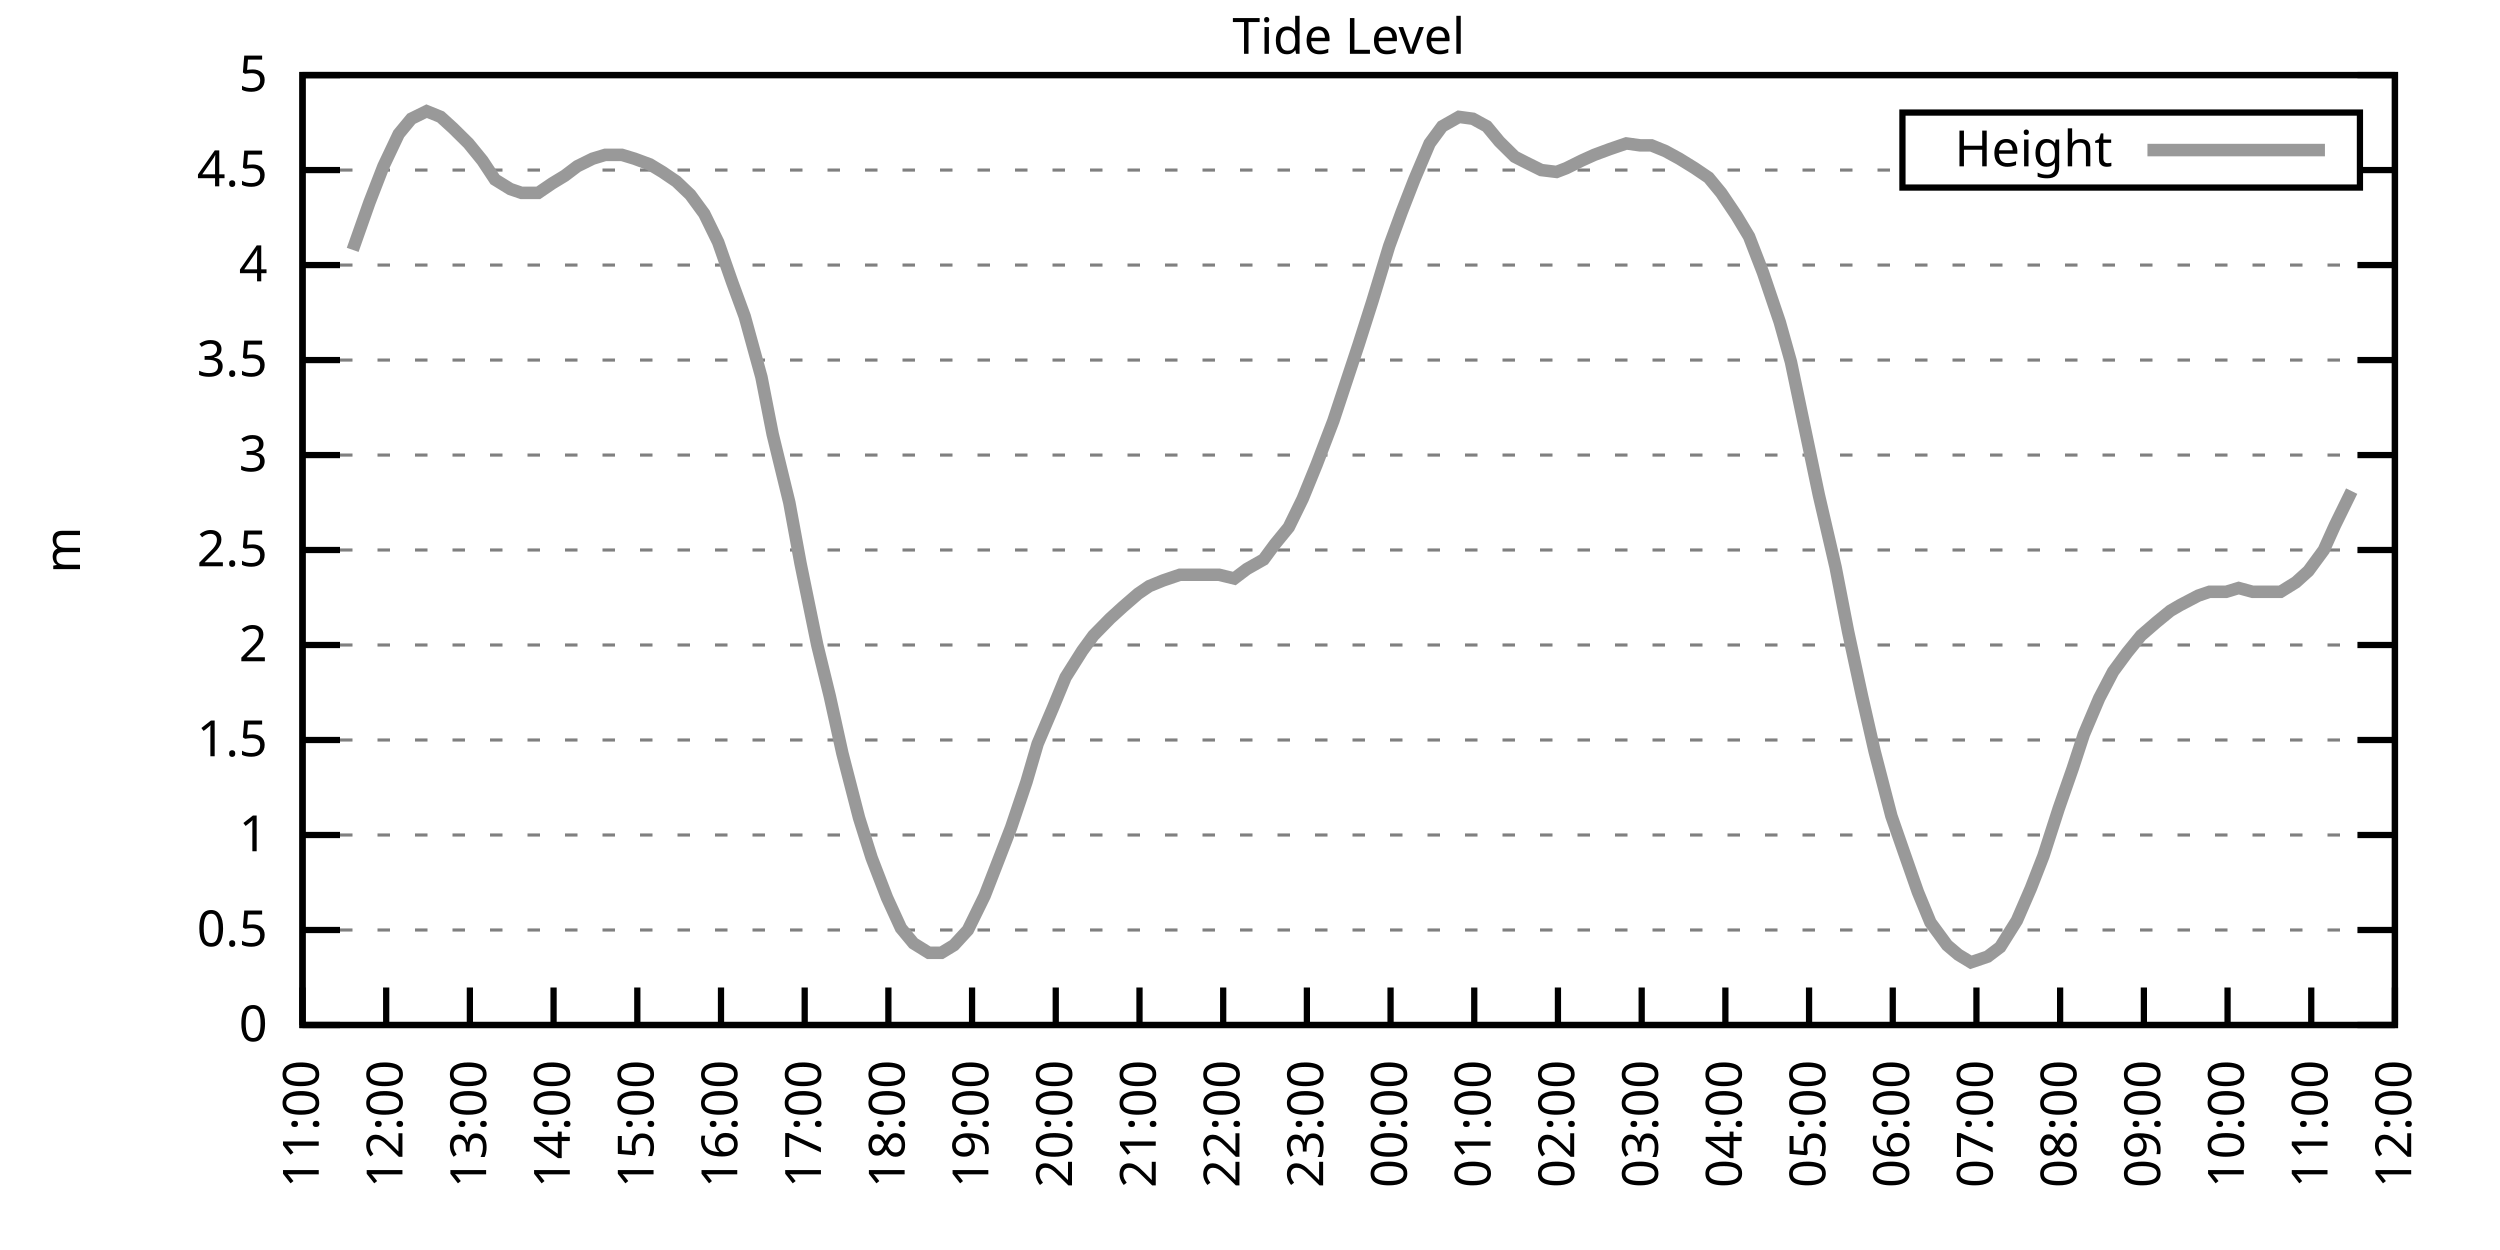
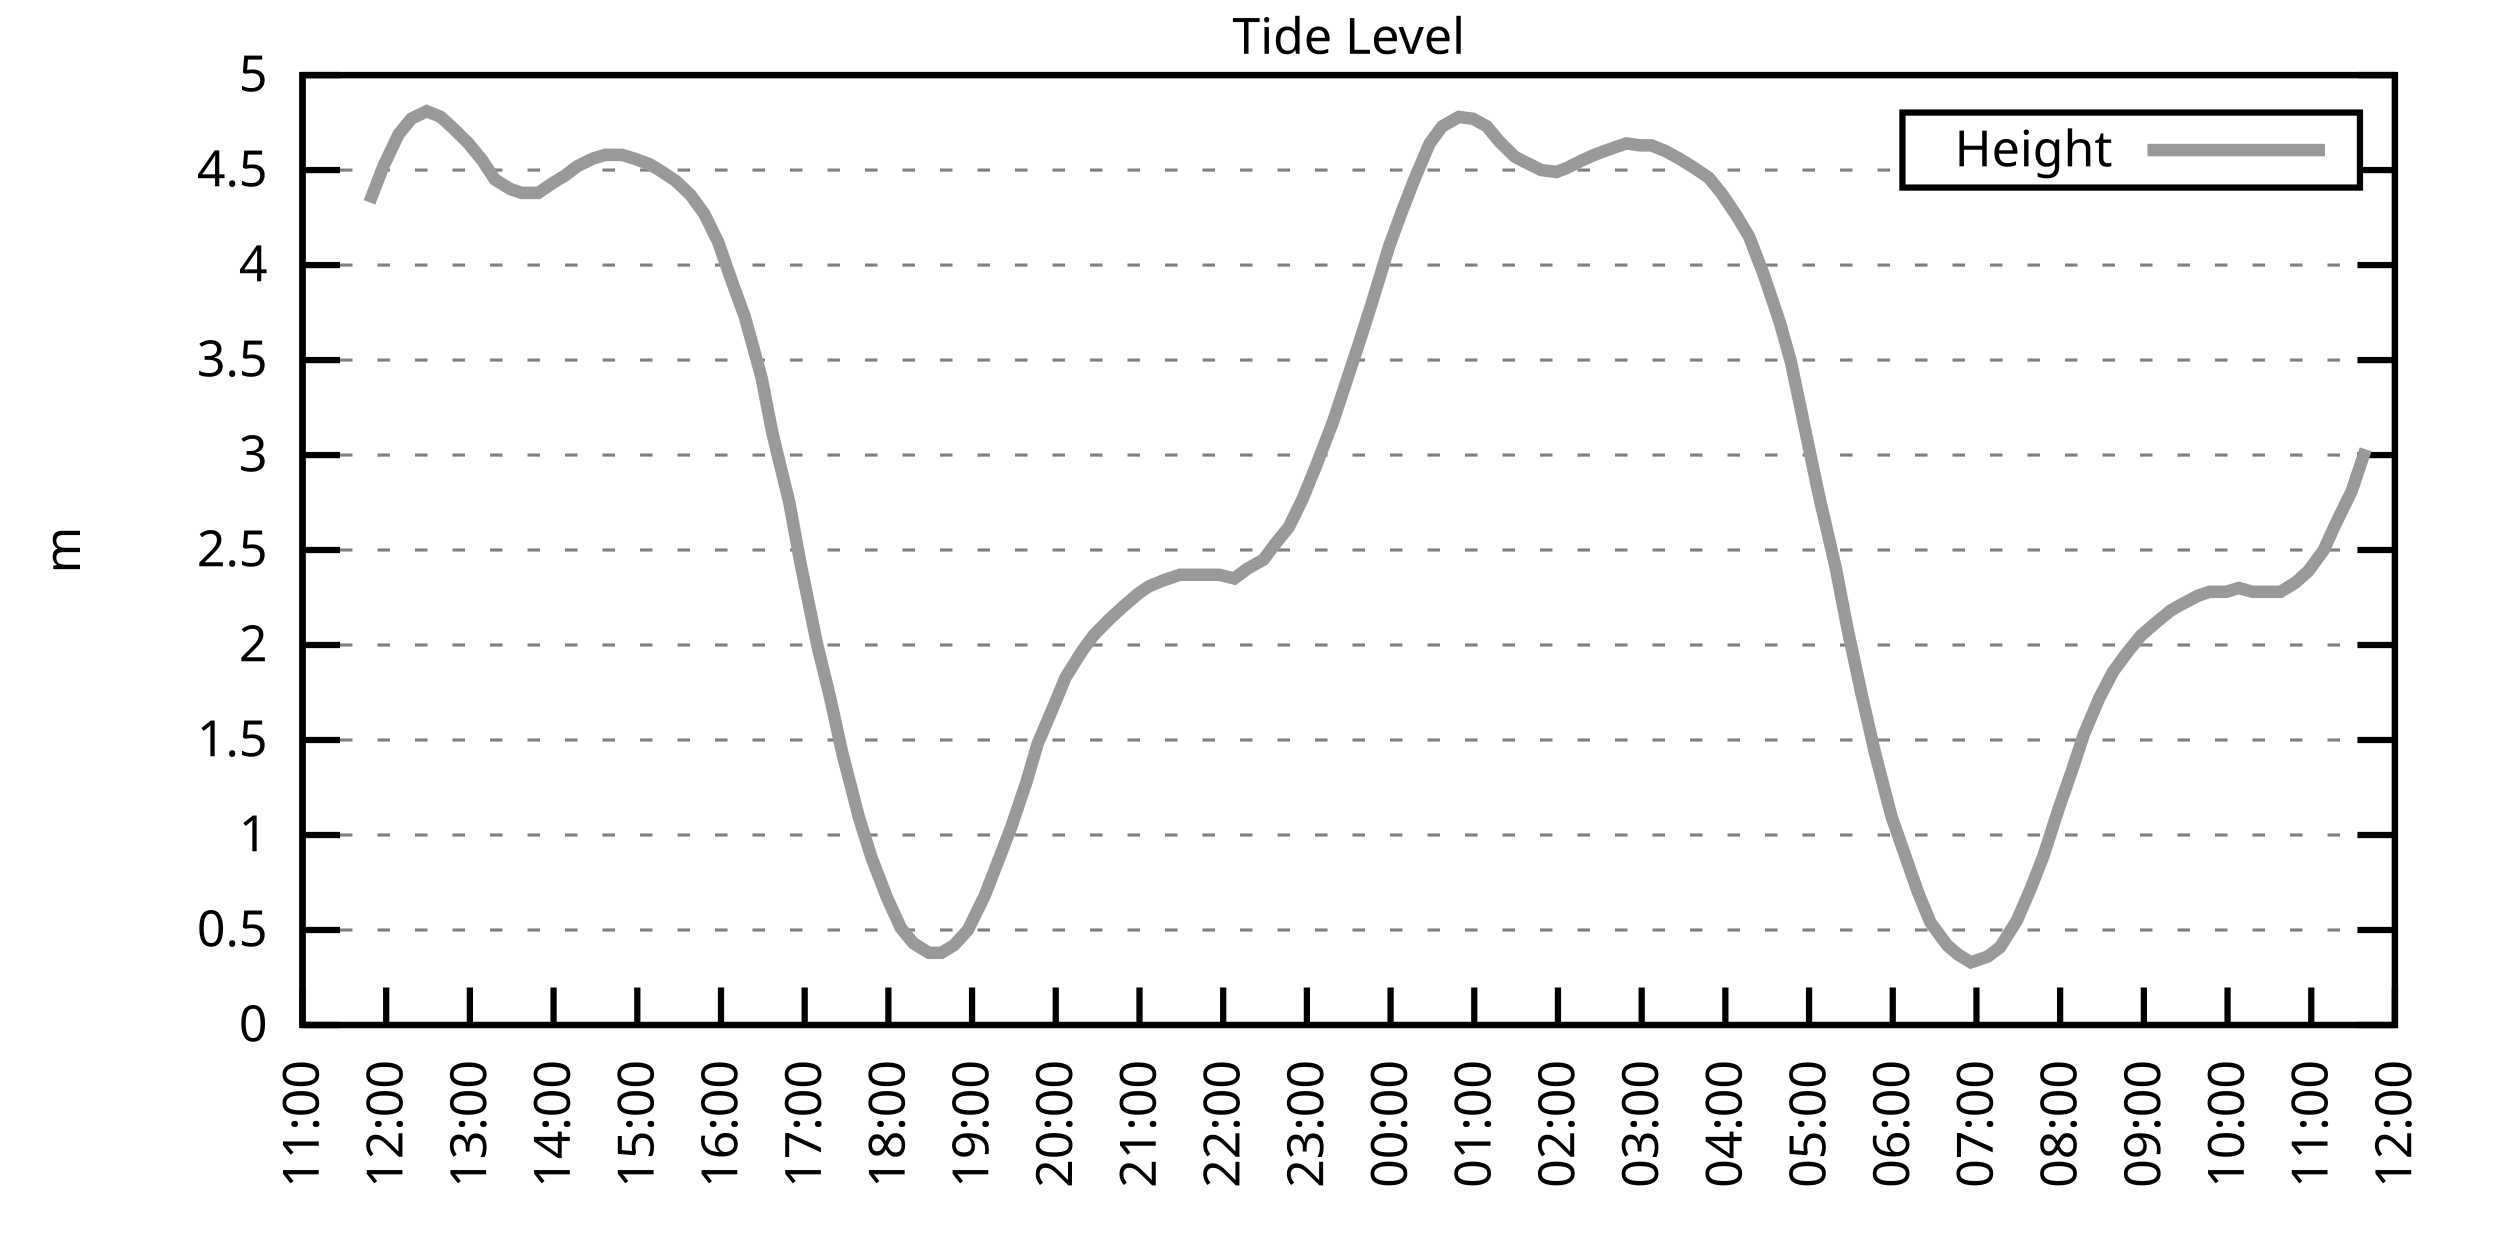
<svg xmlns="http://www.w3.org/2000/svg" xmlns:xlink="http://www.w3.org/1999/xlink" width="400" height="200" viewBox="0 0 400 200">
  <g id="gnuplot_canvas">
    <rect x="0" y="0" width="400" height="200" fill="none" />
    <defs>
      <circle id="gpDot" r="0.5" stroke-width="0.5" stroke="currentColor" />
      <path id="gpPt0" stroke-width="0.333" stroke="currentColor" d="M-1,0 h2 M0,-1 v2" />
      <path id="gpPt1" stroke-width="0.333" stroke="currentColor" d="M-1,-1 L1,1 M1,-1 L-1,1" />
      <path id="gpPt2" stroke-width="0.333" stroke="currentColor" d="M-1,0 L1,0 M0,-1 L0,1 M-1,-1 L1,1 M-1,1 L1,-1" />
      <rect id="gpPt3" stroke-width="0.333" stroke="currentColor" x="-1" y="-1" width="2" height="2" />
      <rect id="gpPt4" stroke-width="0.333" stroke="currentColor" fill="currentColor" x="-1" y="-1" width="2" height="2" />
      <circle id="gpPt5" stroke-width="0.333" stroke="currentColor" cx="0" cy="0" r="1" />
      <use xlink:href="#gpPt5" id="gpPt6" fill="currentColor" stroke="none" />
      <path id="gpPt7" stroke-width="0.333" stroke="currentColor" d="M0,-1.33 L-1.33,0.67 L1.33,0.67 z" />
      <use xlink:href="#gpPt7" id="gpPt8" fill="currentColor" stroke="none" />
      <use xlink:href="#gpPt7" id="gpPt9" stroke="currentColor" transform="rotate(180)" />
      <use xlink:href="#gpPt9" id="gpPt10" fill="currentColor" stroke="none" />
      <use xlink:href="#gpPt3" id="gpPt11" stroke="currentColor" transform="rotate(45)" />
      <use xlink:href="#gpPt11" id="gpPt12" fill="currentColor" stroke="none" />
      <path id="gpPt13" stroke-width="0.333" stroke="currentColor" d="M0,1.330 L1.265,0.411 L0.782,-1.067 L-0.782,-1.076 L-1.265,0.411 z" />
      <use xlink:href="#gpPt13" id="gpPt14" fill="currentColor" stroke="none" />
      <filter id="textbox" filterUnits="objectBoundingBox" x="0" y="0" height="1" width="1">
        <feFlood flood-color="white" flood-opacity="1" result="bgnd" />
        <feComposite in="SourceGraphic" in2="bgnd" operator="atop" />
      </filter>
      <filter id="greybox" filterUnits="objectBoundingBox" x="0" y="0" height="1" width="1">
        <feFlood flood-color="lightgrey" flood-opacity="1" result="grey" />
        <feComposite in="SourceGraphic" in2="grey" operator="atop" />
      </filter>
    </defs>
    <g fill="none" color="white" stroke="currentColor" stroke-width="1.00" stroke-linecap="butt" stroke-linejoin="miter">
</g>
    <g fill="none" color="black" stroke="currentColor" stroke-width="1.00" stroke-linecap="butt" stroke-linejoin="miter">
      <g stroke="none" shape-rendering="crispEdges">
        <polygon fill="rgb(255, 255, 255)" points="48.40,164.00 383.18,164.00 383.18,12.02 48.40,12.02 " />
      </g>
    </g>
    <g fill="none" color="black" stroke="currentColor" stroke-width="1.00" stroke-linecap="butt" stroke-linejoin="miter">
</g>
    <g fill="none" color="black" stroke="black" stroke-width="0.50" stroke-linecap="butt" stroke-linejoin="miter">
</g>
    <g fill="none" color="gray" stroke="currentColor" stroke-width="0.50" stroke-linecap="butt" stroke-linejoin="miter">
      <path stroke="gray" stroke-dasharray="2,4" class="gridline" d="M48.40,164.00 L383.19,164.00  " />
    </g>
    <g fill="none" color="gray" stroke="gray" stroke-width="1.00" stroke-linecap="butt" stroke-linejoin="miter">
</g>
    <g fill="none" color="black" stroke="currentColor" stroke-width="1.00" stroke-linecap="butt" stroke-linejoin="miter">
      <path stroke="black" d="M48.40,164.00 L54.40,164.00 M383.19,164.00 L377.19,164.00  " />
      <g transform="translate(42.80,166.60)" stroke="none" fill="black" font-family="Sans" font-size="8.00" text-anchor="end">
        <text>
          <tspan font-family="Sans"> 0</tspan>
        </text>
      </g>
    </g>
    <g fill="none" color="black" stroke="currentColor" stroke-width="1.00" stroke-linecap="butt" stroke-linejoin="miter">
</g>
    <g fill="none" color="black" stroke="black" stroke-width="0.50" stroke-linecap="butt" stroke-linejoin="miter">
</g>
    <g fill="none" color="gray" stroke="currentColor" stroke-width="0.50" stroke-linecap="butt" stroke-linejoin="miter">
      <path stroke="gray" stroke-dasharray="2,4" class="gridline" d="M48.40,148.80 L383.19,148.80  " />
    </g>
    <g fill="none" color="gray" stroke="gray" stroke-width="1.00" stroke-linecap="butt" stroke-linejoin="miter">
</g>
    <g fill="none" color="black" stroke="currentColor" stroke-width="1.00" stroke-linecap="butt" stroke-linejoin="miter">
      <path stroke="black" d="M48.40,148.80 L54.40,148.80 M383.19,148.80 L377.19,148.80  " />
      <g transform="translate(42.80,151.40)" stroke="none" fill="black" font-family="Sans" font-size="8.00" text-anchor="end">
        <text>
          <tspan font-family="Sans"> 0.5</tspan>
        </text>
      </g>
    </g>
    <g fill="none" color="black" stroke="currentColor" stroke-width="1.00" stroke-linecap="butt" stroke-linejoin="miter">
</g>
    <g fill="none" color="black" stroke="black" stroke-width="0.50" stroke-linecap="butt" stroke-linejoin="miter">
</g>
    <g fill="none" color="gray" stroke="currentColor" stroke-width="0.50" stroke-linecap="butt" stroke-linejoin="miter">
      <path stroke="gray" stroke-dasharray="2,4" class="gridline" d="M48.40,133.60 L383.19,133.60  " />
    </g>
    <g fill="none" color="gray" stroke="gray" stroke-width="1.00" stroke-linecap="butt" stroke-linejoin="miter">
</g>
    <g fill="none" color="black" stroke="currentColor" stroke-width="1.00" stroke-linecap="butt" stroke-linejoin="miter">
      <path stroke="black" d="M48.40,133.60 L54.40,133.60 M383.19,133.60 L377.19,133.60  " />
      <g transform="translate(42.80,136.20)" stroke="none" fill="black" font-family="Sans" font-size="8.00" text-anchor="end">
        <text>
          <tspan font-family="Sans"> 1</tspan>
        </text>
      </g>
    </g>
    <g fill="none" color="black" stroke="currentColor" stroke-width="1.00" stroke-linecap="butt" stroke-linejoin="miter">
</g>
    <g fill="none" color="black" stroke="black" stroke-width="0.50" stroke-linecap="butt" stroke-linejoin="miter">
</g>
    <g fill="none" color="gray" stroke="currentColor" stroke-width="0.50" stroke-linecap="butt" stroke-linejoin="miter">
      <path stroke="gray" stroke-dasharray="2,4" class="gridline" d="M48.40,118.40 L383.19,118.40  " />
    </g>
    <g fill="none" color="gray" stroke="gray" stroke-width="1.00" stroke-linecap="butt" stroke-linejoin="miter">
</g>
    <g fill="none" color="black" stroke="currentColor" stroke-width="1.00" stroke-linecap="butt" stroke-linejoin="miter">
      <path stroke="black" d="M48.40,118.40 L54.40,118.40 M383.19,118.40 L377.19,118.40  " />
      <g transform="translate(42.80,121.00)" stroke="none" fill="black" font-family="Sans" font-size="8.00" text-anchor="end">
        <text>
          <tspan font-family="Sans"> 1.5</tspan>
        </text>
      </g>
    </g>
    <g fill="none" color="black" stroke="currentColor" stroke-width="1.00" stroke-linecap="butt" stroke-linejoin="miter">
</g>
    <g fill="none" color="black" stroke="black" stroke-width="0.50" stroke-linecap="butt" stroke-linejoin="miter">
</g>
    <g fill="none" color="gray" stroke="currentColor" stroke-width="0.50" stroke-linecap="butt" stroke-linejoin="miter">
      <path stroke="gray" stroke-dasharray="2,4" class="gridline" d="M48.40,103.20 L383.19,103.20  " />
    </g>
    <g fill="none" color="gray" stroke="gray" stroke-width="1.00" stroke-linecap="butt" stroke-linejoin="miter">
</g>
    <g fill="none" color="black" stroke="currentColor" stroke-width="1.00" stroke-linecap="butt" stroke-linejoin="miter">
      <path stroke="black" d="M48.40,103.20 L54.40,103.20 M383.19,103.20 L377.19,103.20  " />
      <g transform="translate(42.80,105.80)" stroke="none" fill="black" font-family="Sans" font-size="8.00" text-anchor="end">
        <text>
          <tspan font-family="Sans"> 2</tspan>
        </text>
      </g>
    </g>
    <g fill="none" color="black" stroke="currentColor" stroke-width="1.00" stroke-linecap="butt" stroke-linejoin="miter">
</g>
    <g fill="none" color="black" stroke="black" stroke-width="0.50" stroke-linecap="butt" stroke-linejoin="miter">
</g>
    <g fill="none" color="gray" stroke="currentColor" stroke-width="0.50" stroke-linecap="butt" stroke-linejoin="miter">
      <path stroke="gray" stroke-dasharray="2,4" class="gridline" d="M48.40,88.00 L383.19,88.00  " />
    </g>
    <g fill="none" color="gray" stroke="gray" stroke-width="1.00" stroke-linecap="butt" stroke-linejoin="miter">
</g>
    <g fill="none" color="black" stroke="currentColor" stroke-width="1.00" stroke-linecap="butt" stroke-linejoin="miter">
      <path stroke="black" d="M48.40,88.00 L54.40,88.00 M383.19,88.00 L377.19,88.00  " />
      <g transform="translate(42.80,90.60)" stroke="none" fill="black" font-family="Sans" font-size="8.00" text-anchor="end">
        <text>
          <tspan font-family="Sans"> 2.5</tspan>
        </text>
      </g>
    </g>
    <g fill="none" color="black" stroke="currentColor" stroke-width="1.00" stroke-linecap="butt" stroke-linejoin="miter">
</g>
    <g fill="none" color="black" stroke="black" stroke-width="0.50" stroke-linecap="butt" stroke-linejoin="miter">
</g>
    <g fill="none" color="gray" stroke="currentColor" stroke-width="0.50" stroke-linecap="butt" stroke-linejoin="miter">
      <path stroke="gray" stroke-dasharray="2,4" class="gridline" d="M48.40,72.81 L383.19,72.81  " />
    </g>
    <g fill="none" color="gray" stroke="gray" stroke-width="1.00" stroke-linecap="butt" stroke-linejoin="miter">
</g>
    <g fill="none" color="black" stroke="currentColor" stroke-width="1.00" stroke-linecap="butt" stroke-linejoin="miter">
      <path stroke="black" d="M48.40,72.81 L54.40,72.81 M383.19,72.81 L377.19,72.81  " />
      <g transform="translate(42.80,75.41)" stroke="none" fill="black" font-family="Sans" font-size="8.00" text-anchor="end">
        <text>
          <tspan font-family="Sans"> 3</tspan>
        </text>
      </g>
    </g>
    <g fill="none" color="black" stroke="currentColor" stroke-width="1.00" stroke-linecap="butt" stroke-linejoin="miter">
</g>
    <g fill="none" color="black" stroke="black" stroke-width="0.50" stroke-linecap="butt" stroke-linejoin="miter">
</g>
    <g fill="none" color="gray" stroke="currentColor" stroke-width="0.50" stroke-linecap="butt" stroke-linejoin="miter">
      <path stroke="gray" stroke-dasharray="2,4" class="gridline" d="M48.40,57.61 L383.19,57.61  " />
    </g>
    <g fill="none" color="gray" stroke="gray" stroke-width="1.00" stroke-linecap="butt" stroke-linejoin="miter">
</g>
    <g fill="none" color="black" stroke="currentColor" stroke-width="1.00" stroke-linecap="butt" stroke-linejoin="miter">
      <path stroke="black" d="M48.40,57.61 L54.40,57.61 M383.19,57.61 L377.19,57.61  " />
      <g transform="translate(42.80,60.21)" stroke="none" fill="black" font-family="Sans" font-size="8.00" text-anchor="end">
        <text>
          <tspan font-family="Sans"> 3.5</tspan>
        </text>
      </g>
    </g>
    <g fill="none" color="black" stroke="currentColor" stroke-width="1.00" stroke-linecap="butt" stroke-linejoin="miter">
</g>
    <g fill="none" color="black" stroke="black" stroke-width="0.50" stroke-linecap="butt" stroke-linejoin="miter">
</g>
    <g fill="none" color="gray" stroke="currentColor" stroke-width="0.50" stroke-linecap="butt" stroke-linejoin="miter">
      <path stroke="gray" stroke-dasharray="2,4" class="gridline" d="M48.40,42.41 L383.19,42.41  " />
    </g>
    <g fill="none" color="gray" stroke="gray" stroke-width="1.00" stroke-linecap="butt" stroke-linejoin="miter">
</g>
    <g fill="none" color="black" stroke="currentColor" stroke-width="1.00" stroke-linecap="butt" stroke-linejoin="miter">
      <path stroke="black" d="M48.40,42.41 L54.40,42.41 M383.19,42.41 L377.19,42.41  " />
      <g transform="translate(42.80,45.01)" stroke="none" fill="black" font-family="Sans" font-size="8.00" text-anchor="end">
        <text>
          <tspan font-family="Sans"> 4</tspan>
        </text>
      </g>
    </g>
    <g fill="none" color="black" stroke="currentColor" stroke-width="1.00" stroke-linecap="butt" stroke-linejoin="miter">
</g>
    <g fill="none" color="black" stroke="black" stroke-width="0.50" stroke-linecap="butt" stroke-linejoin="miter">
</g>
    <g fill="none" color="gray" stroke="currentColor" stroke-width="0.50" stroke-linecap="butt" stroke-linejoin="miter">
      <path stroke="gray" stroke-dasharray="2,4" class="gridline" d="M48.40,27.21 L304.39,27.21 M377.59,27.21 L383.19,27.21  " />
    </g>
    <g fill="none" color="gray" stroke="gray" stroke-width="1.00" stroke-linecap="butt" stroke-linejoin="miter">
</g>
    <g fill="none" color="black" stroke="currentColor" stroke-width="1.00" stroke-linecap="butt" stroke-linejoin="miter">
      <path stroke="black" d="M48.40,27.21 L54.40,27.21 M383.19,27.21 L377.19,27.21  " />
      <g transform="translate(42.80,29.81)" stroke="none" fill="black" font-family="Sans" font-size="8.00" text-anchor="end">
        <text>
          <tspan font-family="Sans"> 4.5</tspan>
        </text>
      </g>
    </g>
    <g fill="none" color="black" stroke="currentColor" stroke-width="1.00" stroke-linecap="butt" stroke-linejoin="miter">
</g>
    <g fill="none" color="black" stroke="black" stroke-width="0.50" stroke-linecap="butt" stroke-linejoin="miter">
</g>
    <g fill="none" color="gray" stroke="currentColor" stroke-width="0.50" stroke-linecap="butt" stroke-linejoin="miter">
      <path stroke="gray" stroke-dasharray="2,4" class="gridline" d="M48.40,12.01 L383.19,12.01  " />
    </g>
    <g fill="none" color="gray" stroke="gray" stroke-width="1.00" stroke-linecap="butt" stroke-linejoin="miter">
</g>
    <g fill="none" color="black" stroke="currentColor" stroke-width="1.00" stroke-linecap="butt" stroke-linejoin="miter">
      <path stroke="black" d="M48.40,12.01 L54.40,12.01 M383.19,12.01 L377.19,12.01  " />
      <g transform="translate(42.80,14.61)" stroke="none" fill="black" font-family="Sans" font-size="8.00" text-anchor="end">
        <text>
          <tspan font-family="Sans"> 5</tspan>
        </text>
      </g>
    </g>
    <g fill="none" color="black" stroke="currentColor" stroke-width="1.00" stroke-linecap="butt" stroke-linejoin="miter">
      <path stroke="black" d="M48.40,164.00 L48.40,158.00  " />
      <g transform="translate(51.00,169.60) rotate(270.00)" stroke="none" fill="black" font-family="Sans" font-size="8.00" text-anchor="end">
        <text>
          <tspan font-family="Sans">11:00</tspan>
        </text>
      </g>
    </g>
    <g fill="none" color="black" stroke="currentColor" stroke-width="1.00" stroke-linecap="butt" stroke-linejoin="miter">
      <path stroke="black" d="M61.79,164.00 L61.79,158.00  " />
      <g transform="translate(64.39,169.60) rotate(270.00)" stroke="none" fill="black" font-family="Sans" font-size="8.00" text-anchor="end">
        <text>
          <tspan font-family="Sans">12:00</tspan>
        </text>
      </g>
    </g>
    <g fill="none" color="black" stroke="currentColor" stroke-width="1.00" stroke-linecap="butt" stroke-linejoin="miter">
      <path stroke="black" d="M75.18,164.00 L75.18,158.00  " />
      <g transform="translate(77.78,169.60) rotate(270.00)" stroke="none" fill="black" font-family="Sans" font-size="8.00" text-anchor="end">
        <text>
          <tspan font-family="Sans">13:00</tspan>
        </text>
      </g>
    </g>
    <g fill="none" color="black" stroke="currentColor" stroke-width="1.00" stroke-linecap="butt" stroke-linejoin="miter">
      <path stroke="black" d="M88.57,164.00 L88.57,158.00  " />
      <g transform="translate(91.17,169.60) rotate(270.00)" stroke="none" fill="black" font-family="Sans" font-size="8.00" text-anchor="end">
        <text>
          <tspan font-family="Sans">14:00</tspan>
        </text>
      </g>
    </g>
    <g fill="none" color="black" stroke="currentColor" stroke-width="1.00" stroke-linecap="butt" stroke-linejoin="miter">
      <path stroke="black" d="M101.97,164.00 L101.97,158.00  " />
      <g transform="translate(104.57,169.60) rotate(270.00)" stroke="none" fill="black" font-family="Sans" font-size="8.00" text-anchor="end">
        <text>
          <tspan font-family="Sans">15:00</tspan>
        </text>
      </g>
    </g>
    <g fill="none" color="black" stroke="currentColor" stroke-width="1.00" stroke-linecap="butt" stroke-linejoin="miter">
      <path stroke="black" d="M115.36,164.00 L115.36,158.00  " />
      <g transform="translate(117.96,169.60) rotate(270.00)" stroke="none" fill="black" font-family="Sans" font-size="8.00" text-anchor="end">
        <text>
          <tspan font-family="Sans">16:00</tspan>
        </text>
      </g>
    </g>
    <g fill="none" color="black" stroke="currentColor" stroke-width="1.00" stroke-linecap="butt" stroke-linejoin="miter">
      <path stroke="black" d="M128.75,164.00 L128.75,158.00  " />
      <g transform="translate(131.35,169.60) rotate(270.00)" stroke="none" fill="black" font-family="Sans" font-size="8.00" text-anchor="end">
        <text>
          <tspan font-family="Sans">17:00</tspan>
        </text>
      </g>
    </g>
    <g fill="none" color="black" stroke="currentColor" stroke-width="1.00" stroke-linecap="butt" stroke-linejoin="miter">
      <path stroke="black" d="M142.14,164.00 L142.14,158.00  " />
      <g transform="translate(144.74,169.60) rotate(270.00)" stroke="none" fill="black" font-family="Sans" font-size="8.00" text-anchor="end">
        <text>
          <tspan font-family="Sans">18:00</tspan>
        </text>
      </g>
    </g>
    <g fill="none" color="black" stroke="currentColor" stroke-width="1.00" stroke-linecap="butt" stroke-linejoin="miter">
      <path stroke="black" d="M155.53,164.00 L155.53,158.00  " />
      <g transform="translate(158.13,169.60) rotate(270.00)" stroke="none" fill="black" font-family="Sans" font-size="8.00" text-anchor="end">
        <text>
          <tspan font-family="Sans">19:00</tspan>
        </text>
      </g>
    </g>
    <g fill="none" color="black" stroke="currentColor" stroke-width="1.00" stroke-linecap="butt" stroke-linejoin="miter">
      <path stroke="black" d="M168.92,164.00 L168.92,158.00  " />
      <g transform="translate(171.52,169.60) rotate(270.00)" stroke="none" fill="black" font-family="Sans" font-size="8.00" text-anchor="end">
        <text>
          <tspan font-family="Sans">20:00</tspan>
        </text>
      </g>
    </g>
    <g fill="none" color="black" stroke="currentColor" stroke-width="1.00" stroke-linecap="butt" stroke-linejoin="miter">
      <path stroke="black" d="M182.32,164.00 L182.32,158.00  " />
      <g transform="translate(184.92,169.60) rotate(270.00)" stroke="none" fill="black" font-family="Sans" font-size="8.00" text-anchor="end">
        <text>
          <tspan font-family="Sans">21:00</tspan>
        </text>
      </g>
    </g>
    <g fill="none" color="black" stroke="currentColor" stroke-width="1.00" stroke-linecap="butt" stroke-linejoin="miter">
      <path stroke="black" d="M195.71,164.00 L195.71,158.00  " />
      <g transform="translate(198.31,169.60) rotate(270.00)" stroke="none" fill="black" font-family="Sans" font-size="8.00" text-anchor="end">
        <text>
          <tspan font-family="Sans">22:00</tspan>
        </text>
      </g>
    </g>
    <g fill="none" color="black" stroke="currentColor" stroke-width="1.00" stroke-linecap="butt" stroke-linejoin="miter">
      <path stroke="black" d="M209.10,164.00 L209.10,158.00  " />
      <g transform="translate(211.70,169.60) rotate(270.00)" stroke="none" fill="black" font-family="Sans" font-size="8.00" text-anchor="end">
        <text>
          <tspan font-family="Sans">23:00</tspan>
        </text>
      </g>
    </g>
    <g fill="none" color="black" stroke="currentColor" stroke-width="1.00" stroke-linecap="butt" stroke-linejoin="miter">
      <path stroke="black" d="M222.49,164.00 L222.49,158.00  " />
      <g transform="translate(225.09,169.60) rotate(270.00)" stroke="none" fill="black" font-family="Sans" font-size="8.00" text-anchor="end">
        <text>
          <tspan font-family="Sans">00:00</tspan>
        </text>
      </g>
    </g>
    <g fill="none" color="black" stroke="currentColor" stroke-width="1.00" stroke-linecap="butt" stroke-linejoin="miter">
      <path stroke="black" d="M235.88,164.00 L235.88,158.00  " />
      <g transform="translate(238.48,169.60) rotate(270.00)" stroke="none" fill="black" font-family="Sans" font-size="8.00" text-anchor="end">
        <text>
          <tspan font-family="Sans">01:00</tspan>
        </text>
      </g>
    </g>
    <g fill="none" color="black" stroke="currentColor" stroke-width="1.00" stroke-linecap="butt" stroke-linejoin="miter">
      <path stroke="black" d="M249.27,164.00 L249.27,158.00  " />
      <g transform="translate(251.87,169.60) rotate(270.00)" stroke="none" fill="black" font-family="Sans" font-size="8.00" text-anchor="end">
        <text>
          <tspan font-family="Sans">02:00</tspan>
        </text>
      </g>
    </g>
    <g fill="none" color="black" stroke="currentColor" stroke-width="1.00" stroke-linecap="butt" stroke-linejoin="miter">
      <path stroke="black" d="M262.67,164.00 L262.67,158.00  " />
      <g transform="translate(265.27,169.60) rotate(270.00)" stroke="none" fill="black" font-family="Sans" font-size="8.00" text-anchor="end">
        <text>
          <tspan font-family="Sans">03:00</tspan>
        </text>
      </g>
    </g>
    <g fill="none" color="black" stroke="currentColor" stroke-width="1.00" stroke-linecap="butt" stroke-linejoin="miter">
      <path stroke="black" d="M276.06,164.00 L276.06,158.00  " />
      <g transform="translate(278.66,169.60) rotate(270.00)" stroke="none" fill="black" font-family="Sans" font-size="8.00" text-anchor="end">
        <text>
          <tspan font-family="Sans">04:00</tspan>
        </text>
      </g>
    </g>
    <g fill="none" color="black" stroke="currentColor" stroke-width="1.00" stroke-linecap="butt" stroke-linejoin="miter">
      <path stroke="black" d="M289.45,164.00 L289.45,158.00  " />
      <g transform="translate(292.05,169.60) rotate(270.00)" stroke="none" fill="black" font-family="Sans" font-size="8.00" text-anchor="end">
        <text>
          <tspan font-family="Sans">05:00</tspan>
        </text>
      </g>
    </g>
    <g fill="none" color="black" stroke="currentColor" stroke-width="1.00" stroke-linecap="butt" stroke-linejoin="miter">
      <path stroke="black" d="M302.84,164.00 L302.84,158.00  " />
      <g transform="translate(305.44,169.60) rotate(270.00)" stroke="none" fill="black" font-family="Sans" font-size="8.00" text-anchor="end">
        <text>
          <tspan font-family="Sans">06:00</tspan>
        </text>
      </g>
    </g>
    <g fill="none" color="black" stroke="currentColor" stroke-width="1.00" stroke-linecap="butt" stroke-linejoin="miter">
      <path stroke="black" d="M316.23,164.00 L316.23,158.00  " />
      <g transform="translate(318.83,169.60) rotate(270.00)" stroke="none" fill="black" font-family="Sans" font-size="8.00" text-anchor="end">
        <text>
          <tspan font-family="Sans">07:00</tspan>
        </text>
      </g>
    </g>
    <g fill="none" color="black" stroke="currentColor" stroke-width="1.00" stroke-linecap="butt" stroke-linejoin="miter">
      <path stroke="black" d="M329.62,164.00 L329.62,158.00  " />
      <g transform="translate(332.22,169.60) rotate(270.00)" stroke="none" fill="black" font-family="Sans" font-size="8.00" text-anchor="end">
        <text>
          <tspan font-family="Sans">08:00</tspan>
        </text>
      </g>
    </g>
    <g fill="none" color="black" stroke="currentColor" stroke-width="1.00" stroke-linecap="butt" stroke-linejoin="miter">
      <path stroke="black" d="M343.02,164.00 L343.02,158.00  " />
      <g transform="translate(345.62,169.60) rotate(270.00)" stroke="none" fill="black" font-family="Sans" font-size="8.00" text-anchor="end">
        <text>
          <tspan font-family="Sans">09:00</tspan>
        </text>
      </g>
    </g>
    <g fill="none" color="black" stroke="currentColor" stroke-width="1.00" stroke-linecap="butt" stroke-linejoin="miter">
      <path stroke="black" d="M356.41,164.00 L356.41,158.00  " />
      <g transform="translate(359.01,169.60) rotate(270.00)" stroke="none" fill="black" font-family="Sans" font-size="8.00" text-anchor="end">
        <text>
          <tspan font-family="Sans">10:00</tspan>
        </text>
      </g>
    </g>
    <g fill="none" color="black" stroke="currentColor" stroke-width="1.00" stroke-linecap="butt" stroke-linejoin="miter">
      <path stroke="black" d="M369.80,164.00 L369.80,158.00  " />
      <g transform="translate(372.40,169.60) rotate(270.00)" stroke="none" fill="black" font-family="Sans" font-size="8.00" text-anchor="end">
        <text>
          <tspan font-family="Sans">11:00</tspan>
        </text>
      </g>
    </g>
    <g fill="none" color="black" stroke="currentColor" stroke-width="1.00" stroke-linecap="butt" stroke-linejoin="miter">
      <path stroke="black" d="M383.19,164.00 L383.19,158.00  " />
      <g transform="translate(385.79,169.60) rotate(270.00)" stroke="none" fill="black" font-family="Sans" font-size="8.00" text-anchor="end">
        <text>
          <tspan font-family="Sans">12:00</tspan>
        </text>
      </g>
    </g>
    <g fill="none" color="black" stroke="currentColor" stroke-width="1.00" stroke-linecap="butt" stroke-linejoin="miter">
</g>
    <g fill="none" color="black" stroke="currentColor" stroke-width="1.00" stroke-linecap="butt" stroke-linejoin="miter">
      <path stroke="black" d="M48.40,12.01 L48.40,164.00 L383.19,164.00 L383.19,12.01 L48.40,12.01 Z  " />
    </g>
    <g fill="none" color="black" stroke="currentColor" stroke-width="1.00" stroke-linecap="butt" stroke-linejoin="miter">
</g>
    <g fill="none" color="black" stroke="currentColor" stroke-width="1.00" stroke-linecap="butt" stroke-linejoin="miter">
      <path stroke="black" d="M304.39,30.01 L304.39,18.01 L377.59,18.01 L377.59,30.01 L304.39,30.01 Z  " />
    </g>
    <g id="Tide_level_plot_1">
      <g fill="none" color="white" stroke="black" stroke-width="2.00" stroke-linecap="butt" stroke-linejoin="miter">
</g>
      <g fill="none" color="black" stroke="currentColor" stroke-width="2.00" stroke-linecap="butt" stroke-linejoin="miter">
        <g transform="translate(337.99,26.61)" stroke="none" fill="black" font-family="Sans" font-size="8.00" text-anchor="end">
          <text>
            <tspan font-family="Sans">Height</tspan>
          </text>
        </g>
      </g>
      <g fill="none" color="black" stroke="currentColor" stroke-width="2.00" stroke-linecap="butt" stroke-linejoin="miter">
-         <path stroke="rgb(153, 153, 153)" d="M343.59,24.01 L371.99,24.01 M56.43,39.98 L59.11,32.38 L61.35,26.60 L63.80,21.43 L65.81,19.00 L68.26,17.79   L70.50,18.70 L72.50,20.52 L74.96,22.95 L77.19,25.69 L79.20,28.73 L81.66,30.25 L83.44,30.86 L86.12,30.86   L88.35,29.34 L90.36,28.12 L92.37,26.60 L94.82,25.39 L96.83,24.78 L99.51,24.78 L101.52,25.39 L103.98,26.30   L105.98,27.51 L108.22,29.03 L110.45,31.16 L112.68,34.20 L114.91,38.76 L117.14,45.14 L119.15,50.62 L121.83,60.34   L123.62,69.46 L126.29,80.41 L128.08,90.13 L130.76,103.20 L132.77,111.41 L134.78,120.53 L137.45,130.87 L139.46,137.25   L141.92,143.63 L144.15,148.50 L146.16,150.93 L148.61,152.45 L150.62,152.45 L152.63,151.23 L154.86,148.80 L157.54,143.33   L159.55,138.16 L161.78,132.39 L164.24,125.09 L166.02,119.01 L168.48,113.24 L170.49,108.37 L173.17,104.12 L174.95,101.68   L177.63,98.95 L179.64,97.12 L182.09,95.00 L183.88,93.78 L186.11,92.87 L188.79,91.96 L190.57,91.96 L193.25,91.96   L195.04,91.96 L197.49,92.56 L199.50,91.04 L202.18,89.52 L203.97,87.09 L206.20,84.36 L208.43,79.80 L210.66,74.33   L213.34,67.33 L215.35,61.25 L217.36,55.18 L219.59,48.18 L222.27,39.37 L224.28,33.90 L226.29,28.73 L228.74,22.95   L230.75,20.22 L233.43,18.70 L235.66,19.00 L237.89,20.22 L239.90,22.65 L242.36,25.08 L244.14,25.99 L246.60,27.21   L249.05,27.51 L250.61,26.91 L253.07,25.69 L255.08,24.78 L257.53,23.87 L260.21,22.95 L262.44,23.26 L264.23,23.26   L266.46,24.17 L268.69,25.39 L271.15,26.91 L273.38,28.42 L275.39,30.86 L277.84,34.50 L279.85,37.85 L282.08,43.62   L284.76,51.53 L286.55,57.91 L291.01,79.19 L293.69,90.74 L295.70,101.08 L297.93,111.41 L299.94,120.23 L302.62,130.56   L304.63,136.34 L306.86,142.72 L308.87,147.59 L311.54,151.23 L313.33,152.75 L315.34,153.97 L318.02,153.06 L320.03,151.54   L322.70,147.28 L324.94,142.11 L326.95,136.95 L329.40,129.35 L331.63,122.96 L333.42,117.49 L335.87,111.72 L338.10,107.46   L340.34,104.42 L342.57,101.68 L345.02,99.56 L347.26,97.73 L348.82,96.82 L351.72,95.30 L353.51,94.69 L356.18,94.69   L358.19,94.08 L360.42,94.69 L362.88,94.69 L364.89,94.69 L367.34,93.17 L369.35,91.35 L371.81,88.00 L373.59,84.05   L376.27,78.58  " />
+         <path stroke="rgb(153, 153, 153)" d="M343.59,24.01 L371.99,24.01 M59.11,32.38 L61.35,26.60 L63.80,21.43 L65.81,19.00 L68.26,17.79 L70.50,18.70   L72.50,20.52 L74.96,22.95 L77.19,25.69 L79.20,28.73 L81.66,30.25 L83.44,30.86 L86.12,30.86 L88.35,29.34   L90.36,28.12 L92.37,26.60 L94.82,25.39 L96.83,24.78 L99.51,24.78 L101.52,25.39 L103.98,26.30 L105.98,27.51   L108.22,29.03 L110.45,31.16 L112.68,34.20 L114.91,38.76 L117.14,45.14 L119.15,50.62 L121.83,60.34 L123.62,69.46   L126.29,80.41 L128.08,90.13 L130.76,103.20 L132.77,111.41 L134.78,120.53 L137.45,130.87 L139.46,137.25 L141.92,143.63   L144.15,148.50 L146.16,150.93 L148.61,152.45 L150.62,152.45 L152.63,151.23 L154.86,148.80 L157.54,143.33 L159.55,138.16   L161.78,132.39 L164.24,125.09 L166.02,119.01 L168.48,113.24 L170.49,108.37 L173.17,104.12 L174.95,101.68 L177.63,98.95   L179.64,97.12 L182.09,95.00 L183.88,93.78 L186.11,92.87 L188.79,91.96 L190.57,91.96 L193.25,91.96 L195.04,91.96   L197.49,92.56 L199.50,91.04 L202.18,89.52 L203.97,87.09 L206.20,84.36 L208.43,79.80 L210.66,74.33 L213.34,67.33   L215.35,61.25 L217.36,55.18 L219.59,48.18 L222.27,39.37 L224.28,33.90 L226.29,28.73 L228.74,22.95 L230.75,20.22   L233.43,18.70 L235.66,19.00 L237.89,20.22 L239.90,22.65 L242.36,25.08 L244.14,25.99 L246.60,27.21 L249.05,27.51   L250.61,26.91 L253.07,25.69 L255.08,24.78 L257.53,23.87 L260.21,22.95 L262.44,23.26 L264.23,23.26 L266.46,24.17   L268.69,25.39 L271.15,26.91 L273.38,28.42 L275.39,30.86 L277.84,34.50 L279.85,37.85 L282.08,43.62 L284.76,51.53   L286.55,57.91 L291.01,79.19 L293.69,90.74 L295.70,101.08 L297.93,111.41 L299.94,120.23 L302.62,130.56 L304.63,136.34   L306.86,142.72 L308.87,147.59 L311.54,151.23 L313.33,152.75 L315.34,153.97 L318.02,153.06 L320.03,151.54 L322.70,147.28   L324.94,142.11 L326.95,136.95 L329.40,129.35 L331.63,122.96 L333.42,117.49 L335.87,111.72 L338.10,107.46 L340.34,104.42   L342.57,101.68 L345.02,99.56 L347.26,97.73 L348.82,96.82 L351.72,95.30 L353.51,94.69 L356.18,94.69 L358.19,94.08   L360.42,94.69 L362.88,94.69 L364.89,94.69 L367.34,93.17 L369.35,91.35 L371.81,88.00 L373.59,84.05 L376.27,78.58   L378.50,71.89  " />
      </g>
    </g>
    <g fill="none" color="black" stroke="currentColor" stroke-width="2.00" stroke-linecap="butt" stroke-linejoin="miter">
</g>
    <g fill="none" color="black" stroke="black" stroke-width="1.00" stroke-linecap="butt" stroke-linejoin="miter">
</g>
    <g fill="none" color="black" stroke="currentColor" stroke-width="1.00" stroke-linecap="butt" stroke-linejoin="miter">
      <path stroke="black" d="M48.40,12.01 L48.40,164.00 L383.19,164.00 L383.19,12.01 L48.40,12.01 Z  " />
      <g transform="translate(12.80,88.01) rotate(270.00)" stroke="none" fill="black" font-family="Sans" font-size="8.00" text-anchor="middle">
        <text>
          <tspan font-family="Sans">m</tspan>
        </text>
      </g>
    </g>
    <g fill="none" color="black" stroke="currentColor" stroke-width="1.00" stroke-linecap="butt" stroke-linejoin="miter">
</g>
    <g fill="none" color="black" stroke="currentColor" stroke-width="1.00" stroke-linecap="butt" stroke-linejoin="miter">
      <g transform="translate(215.79,8.61)" stroke="none" fill="black" font-family="Sans" font-size="8.00" text-anchor="middle">
        <text>
          <tspan font-family="Sans">Tide Level</tspan>
        </text>
      </g>
    </g>
    <g fill="none" color="black" stroke="currentColor" stroke-width="1.00" stroke-linecap="butt" stroke-linejoin="miter">
</g>
  </g>
</svg>
